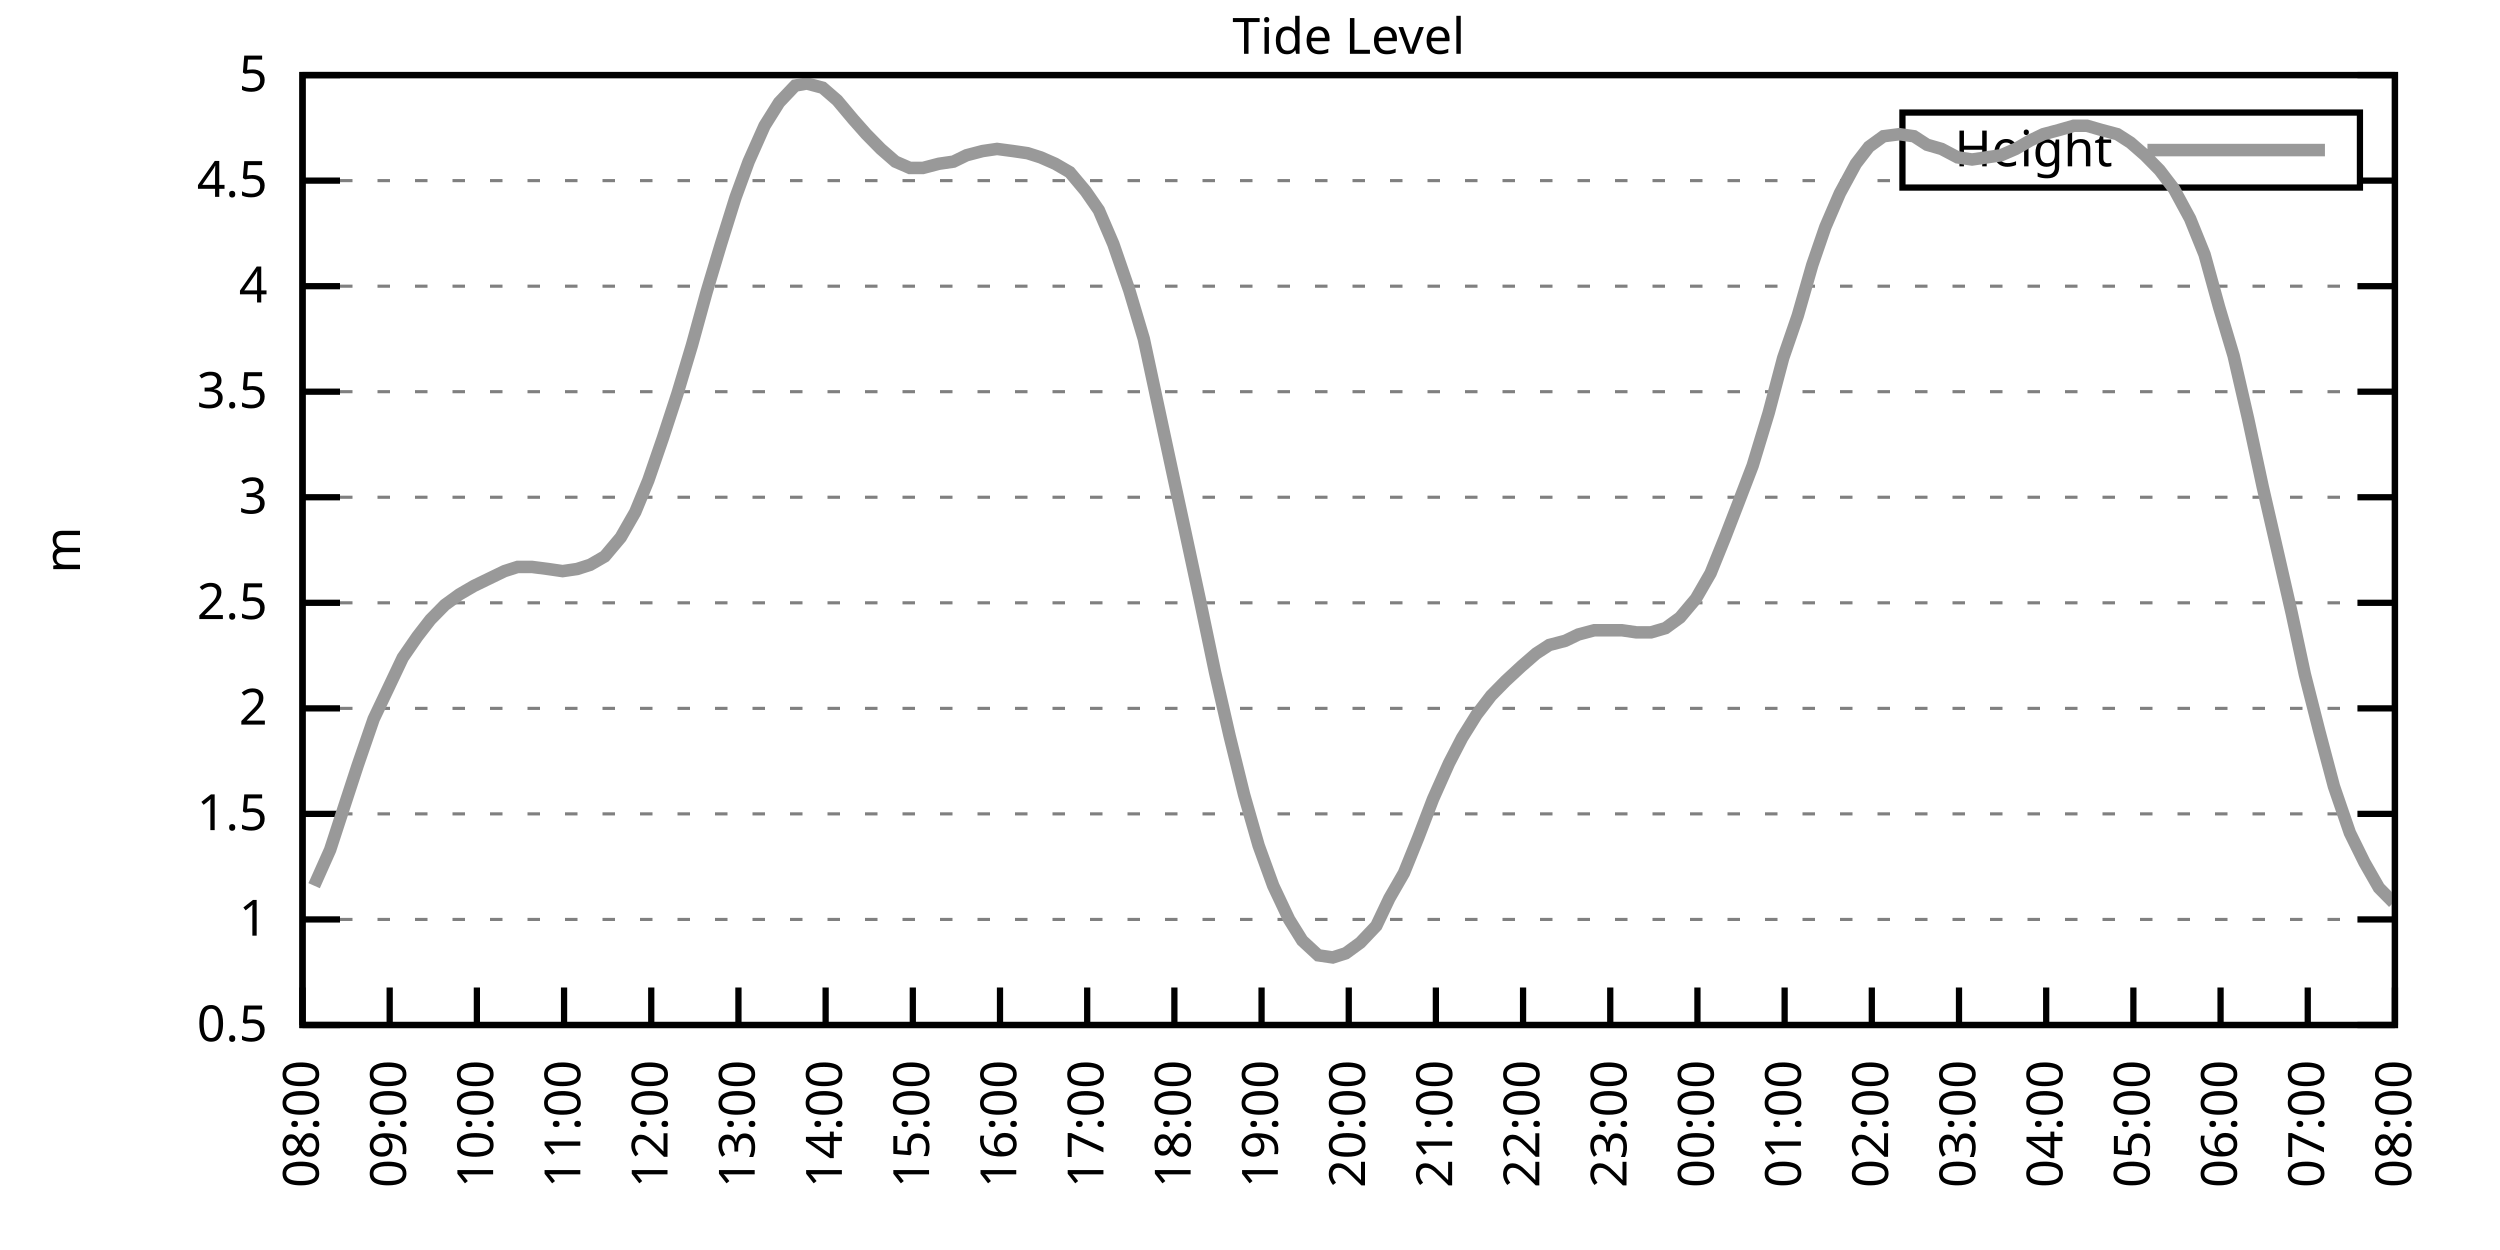
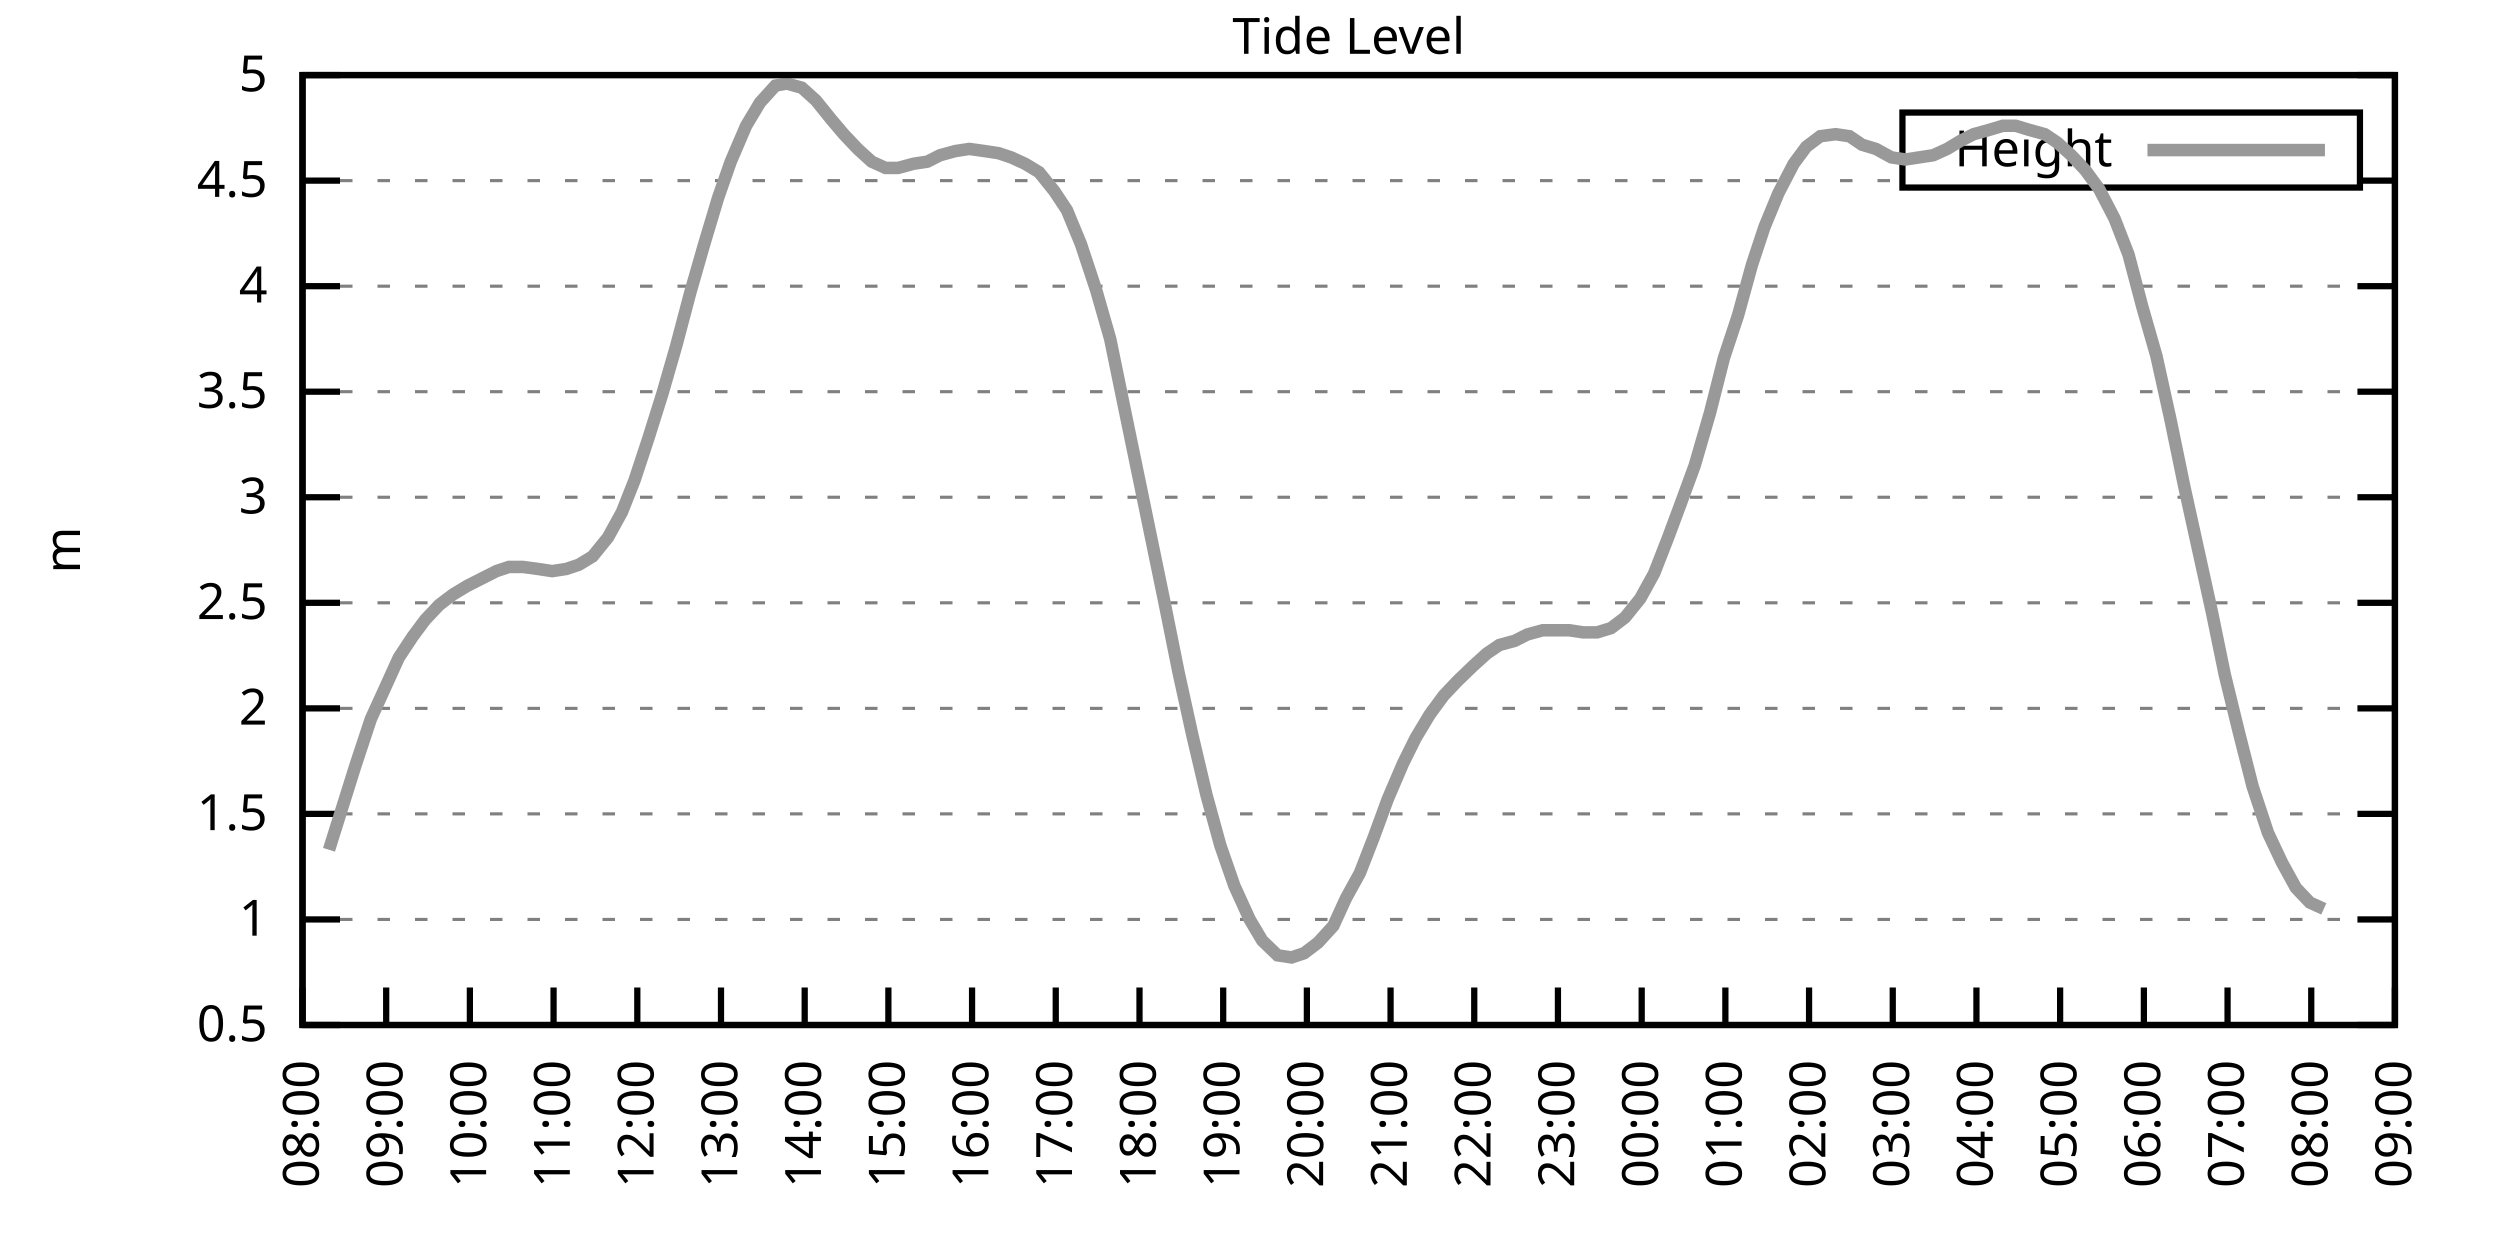
<svg xmlns="http://www.w3.org/2000/svg" xmlns:xlink="http://www.w3.org/1999/xlink" width="400" height="200" viewBox="0 0 400 200">
  <g id="gnuplot_canvas">
    <rect x="0" y="0" width="400" height="200" fill="none" />
    <defs>
      <circle id="gpDot" r="0.5" stroke-width="0.5" stroke="currentColor" />
      <path id="gpPt0" stroke-width="0.333" stroke="currentColor" d="M-1,0 h2 M0,-1 v2" />
      <path id="gpPt1" stroke-width="0.333" stroke="currentColor" d="M-1,-1 L1,1 M1,-1 L-1,1" />
      <path id="gpPt2" stroke-width="0.333" stroke="currentColor" d="M-1,0 L1,0 M0,-1 L0,1 M-1,-1 L1,1 M-1,1 L1,-1" />
      <rect id="gpPt3" stroke-width="0.333" stroke="currentColor" x="-1" y="-1" width="2" height="2" />
      <rect id="gpPt4" stroke-width="0.333" stroke="currentColor" fill="currentColor" x="-1" y="-1" width="2" height="2" />
      <circle id="gpPt5" stroke-width="0.333" stroke="currentColor" cx="0" cy="0" r="1" />
      <use xlink:href="#gpPt5" id="gpPt6" fill="currentColor" stroke="none" />
      <path id="gpPt7" stroke-width="0.333" stroke="currentColor" d="M0,-1.33 L-1.33,0.67 L1.33,0.67 z" />
      <use xlink:href="#gpPt7" id="gpPt8" fill="currentColor" stroke="none" />
      <use xlink:href="#gpPt7" id="gpPt9" stroke="currentColor" transform="rotate(180)" />
      <use xlink:href="#gpPt9" id="gpPt10" fill="currentColor" stroke="none" />
      <use xlink:href="#gpPt3" id="gpPt11" stroke="currentColor" transform="rotate(45)" />
      <use xlink:href="#gpPt11" id="gpPt12" fill="currentColor" stroke="none" />
      <path id="gpPt13" stroke-width="0.333" stroke="currentColor" d="M0,1.330 L1.265,0.411 L0.782,-1.067 L-0.782,-1.076 L-1.265,0.411 z" />
      <use xlink:href="#gpPt13" id="gpPt14" fill="currentColor" stroke="none" />
      <filter id="textbox" filterUnits="objectBoundingBox" x="0" y="0" height="1" width="1">
        <feFlood flood-color="white" flood-opacity="1" result="bgnd" />
        <feComposite in="SourceGraphic" in2="bgnd" operator="atop" />
      </filter>
      <filter id="greybox" filterUnits="objectBoundingBox" x="0" y="0" height="1" width="1">
        <feFlood flood-color="lightgrey" flood-opacity="1" result="grey" />
        <feComposite in="SourceGraphic" in2="grey" operator="atop" />
      </filter>
    </defs>
    <g fill="none" color="white" stroke="currentColor" stroke-width="1.00" stroke-linecap="butt" stroke-linejoin="miter">
</g>
    <g fill="none" color="black" stroke="currentColor" stroke-width="1.00" stroke-linecap="butt" stroke-linejoin="miter">
      <g stroke="none" shape-rendering="crispEdges">
        <polygon fill="rgb(255, 255, 255)" points="48.40,164.00 383.18,164.00 383.18,12.02 48.40,12.02 " />
      </g>
    </g>
    <g fill="none" color="black" stroke="currentColor" stroke-width="1.00" stroke-linecap="butt" stroke-linejoin="miter">
</g>
    <g fill="none" color="black" stroke="black" stroke-width="0.50" stroke-linecap="butt" stroke-linejoin="miter">
</g>
    <g fill="none" color="gray" stroke="currentColor" stroke-width="0.50" stroke-linecap="butt" stroke-linejoin="miter">
      <path stroke="gray" stroke-dasharray="2,4" class="gridline" d="M48.40,164.00 L383.19,164.00  " />
    </g>
    <g fill="none" color="gray" stroke="gray" stroke-width="1.00" stroke-linecap="butt" stroke-linejoin="miter">
</g>
    <g fill="none" color="black" stroke="currentColor" stroke-width="1.00" stroke-linecap="butt" stroke-linejoin="miter">
      <path stroke="black" d="M48.40,164.00 L54.40,164.00 M383.19,164.00 L377.19,164.00  " />
      <g transform="translate(42.80,166.60)" stroke="none" fill="black" font-family="Sans" font-size="8.00" text-anchor="end">
        <text>
          <tspan font-family="Sans"> 0.5</tspan>
        </text>
      </g>
    </g>
    <g fill="none" color="black" stroke="currentColor" stroke-width="1.00" stroke-linecap="butt" stroke-linejoin="miter">
</g>
    <g fill="none" color="black" stroke="black" stroke-width="0.50" stroke-linecap="butt" stroke-linejoin="miter">
</g>
    <g fill="none" color="gray" stroke="currentColor" stroke-width="0.50" stroke-linecap="butt" stroke-linejoin="miter">
      <path stroke="gray" stroke-dasharray="2,4" class="gridline" d="M48.40,147.11 L383.19,147.11  " />
    </g>
    <g fill="none" color="gray" stroke="gray" stroke-width="1.00" stroke-linecap="butt" stroke-linejoin="miter">
</g>
    <g fill="none" color="black" stroke="currentColor" stroke-width="1.00" stroke-linecap="butt" stroke-linejoin="miter">
      <path stroke="black" d="M48.40,147.11 L54.40,147.11 M383.19,147.11 L377.19,147.11  " />
      <g transform="translate(42.80,149.71)" stroke="none" fill="black" font-family="Sans" font-size="8.00" text-anchor="end">
        <text>
          <tspan font-family="Sans"> 1</tspan>
        </text>
      </g>
    </g>
    <g fill="none" color="black" stroke="currentColor" stroke-width="1.00" stroke-linecap="butt" stroke-linejoin="miter">
</g>
    <g fill="none" color="black" stroke="black" stroke-width="0.50" stroke-linecap="butt" stroke-linejoin="miter">
</g>
    <g fill="none" color="gray" stroke="currentColor" stroke-width="0.50" stroke-linecap="butt" stroke-linejoin="miter">
      <path stroke="gray" stroke-dasharray="2,4" class="gridline" d="M48.40,130.22 L383.19,130.22  " />
    </g>
    <g fill="none" color="gray" stroke="gray" stroke-width="1.00" stroke-linecap="butt" stroke-linejoin="miter">
</g>
    <g fill="none" color="black" stroke="currentColor" stroke-width="1.00" stroke-linecap="butt" stroke-linejoin="miter">
      <path stroke="black" d="M48.40,130.22 L54.40,130.22 M383.19,130.22 L377.19,130.22  " />
      <g transform="translate(42.80,132.82)" stroke="none" fill="black" font-family="Sans" font-size="8.00" text-anchor="end">
        <text>
          <tspan font-family="Sans"> 1.5</tspan>
        </text>
      </g>
    </g>
    <g fill="none" color="black" stroke="currentColor" stroke-width="1.00" stroke-linecap="butt" stroke-linejoin="miter">
</g>
    <g fill="none" color="black" stroke="black" stroke-width="0.50" stroke-linecap="butt" stroke-linejoin="miter">
</g>
    <g fill="none" color="gray" stroke="currentColor" stroke-width="0.50" stroke-linecap="butt" stroke-linejoin="miter">
      <path stroke="gray" stroke-dasharray="2,4" class="gridline" d="M48.40,113.34 L383.19,113.34  " />
    </g>
    <g fill="none" color="gray" stroke="gray" stroke-width="1.00" stroke-linecap="butt" stroke-linejoin="miter">
</g>
    <g fill="none" color="black" stroke="currentColor" stroke-width="1.00" stroke-linecap="butt" stroke-linejoin="miter">
      <path stroke="black" d="M48.40,113.34 L54.40,113.34 M383.19,113.34 L377.19,113.34  " />
      <g transform="translate(42.80,115.94)" stroke="none" fill="black" font-family="Sans" font-size="8.00" text-anchor="end">
        <text>
          <tspan font-family="Sans"> 2</tspan>
        </text>
      </g>
    </g>
    <g fill="none" color="black" stroke="currentColor" stroke-width="1.00" stroke-linecap="butt" stroke-linejoin="miter">
</g>
    <g fill="none" color="black" stroke="black" stroke-width="0.50" stroke-linecap="butt" stroke-linejoin="miter">
</g>
    <g fill="none" color="gray" stroke="currentColor" stroke-width="0.50" stroke-linecap="butt" stroke-linejoin="miter">
      <path stroke="gray" stroke-dasharray="2,4" class="gridline" d="M48.40,96.45 L383.19,96.45  " />
    </g>
    <g fill="none" color="gray" stroke="gray" stroke-width="1.00" stroke-linecap="butt" stroke-linejoin="miter">
</g>
    <g fill="none" color="black" stroke="currentColor" stroke-width="1.00" stroke-linecap="butt" stroke-linejoin="miter">
      <path stroke="black" d="M48.40,96.45 L54.40,96.45 M383.19,96.45 L377.19,96.45  " />
      <g transform="translate(42.80,99.05)" stroke="none" fill="black" font-family="Sans" font-size="8.00" text-anchor="end">
        <text>
          <tspan font-family="Sans"> 2.5</tspan>
        </text>
      </g>
    </g>
    <g fill="none" color="black" stroke="currentColor" stroke-width="1.00" stroke-linecap="butt" stroke-linejoin="miter">
</g>
    <g fill="none" color="black" stroke="black" stroke-width="0.50" stroke-linecap="butt" stroke-linejoin="miter">
</g>
    <g fill="none" color="gray" stroke="currentColor" stroke-width="0.50" stroke-linecap="butt" stroke-linejoin="miter">
      <path stroke="gray" stroke-dasharray="2,4" class="gridline" d="M48.40,79.56 L383.19,79.56  " />
    </g>
    <g fill="none" color="gray" stroke="gray" stroke-width="1.00" stroke-linecap="butt" stroke-linejoin="miter">
</g>
    <g fill="none" color="black" stroke="currentColor" stroke-width="1.00" stroke-linecap="butt" stroke-linejoin="miter">
      <path stroke="black" d="M48.40,79.56 L54.40,79.56 M383.19,79.56 L377.19,79.56  " />
      <g transform="translate(42.80,82.16)" stroke="none" fill="black" font-family="Sans" font-size="8.00" text-anchor="end">
        <text>
          <tspan font-family="Sans"> 3</tspan>
        </text>
      </g>
    </g>
    <g fill="none" color="black" stroke="currentColor" stroke-width="1.00" stroke-linecap="butt" stroke-linejoin="miter">
</g>
    <g fill="none" color="black" stroke="black" stroke-width="0.50" stroke-linecap="butt" stroke-linejoin="miter">
</g>
    <g fill="none" color="gray" stroke="currentColor" stroke-width="0.50" stroke-linecap="butt" stroke-linejoin="miter">
      <path stroke="gray" stroke-dasharray="2,4" class="gridline" d="M48.40,62.67 L383.19,62.67  " />
    </g>
    <g fill="none" color="gray" stroke="gray" stroke-width="1.00" stroke-linecap="butt" stroke-linejoin="miter">
</g>
    <g fill="none" color="black" stroke="currentColor" stroke-width="1.00" stroke-linecap="butt" stroke-linejoin="miter">
      <path stroke="black" d="M48.40,62.67 L54.40,62.67 M383.19,62.67 L377.19,62.67  " />
      <g transform="translate(42.80,65.27)" stroke="none" fill="black" font-family="Sans" font-size="8.00" text-anchor="end">
        <text>
          <tspan font-family="Sans"> 3.5</tspan>
        </text>
      </g>
    </g>
    <g fill="none" color="black" stroke="currentColor" stroke-width="1.00" stroke-linecap="butt" stroke-linejoin="miter">
</g>
    <g fill="none" color="black" stroke="black" stroke-width="0.50" stroke-linecap="butt" stroke-linejoin="miter">
</g>
    <g fill="none" color="gray" stroke="currentColor" stroke-width="0.50" stroke-linecap="butt" stroke-linejoin="miter">
      <path stroke="gray" stroke-dasharray="2,4" class="gridline" d="M48.40,45.79 L383.19,45.79  " />
    </g>
    <g fill="none" color="gray" stroke="gray" stroke-width="1.00" stroke-linecap="butt" stroke-linejoin="miter">
</g>
    <g fill="none" color="black" stroke="currentColor" stroke-width="1.00" stroke-linecap="butt" stroke-linejoin="miter">
      <path stroke="black" d="M48.40,45.79 L54.40,45.79 M383.19,45.79 L377.19,45.79  " />
      <g transform="translate(42.80,48.39)" stroke="none" fill="black" font-family="Sans" font-size="8.00" text-anchor="end">
        <text>
          <tspan font-family="Sans"> 4</tspan>
        </text>
      </g>
    </g>
    <g fill="none" color="black" stroke="currentColor" stroke-width="1.00" stroke-linecap="butt" stroke-linejoin="miter">
</g>
    <g fill="none" color="black" stroke="black" stroke-width="0.50" stroke-linecap="butt" stroke-linejoin="miter">
</g>
    <g fill="none" color="gray" stroke="currentColor" stroke-width="0.50" stroke-linecap="butt" stroke-linejoin="miter">
      <path stroke="gray" stroke-dasharray="2,4" class="gridline" d="M48.40,28.90 L304.39,28.90 M377.59,28.90 L383.19,28.90  " />
    </g>
    <g fill="none" color="gray" stroke="gray" stroke-width="1.00" stroke-linecap="butt" stroke-linejoin="miter">
</g>
    <g fill="none" color="black" stroke="currentColor" stroke-width="1.00" stroke-linecap="butt" stroke-linejoin="miter">
      <path stroke="black" d="M48.40,28.90 L54.40,28.90 M383.19,28.90 L377.19,28.90  " />
      <g transform="translate(42.80,31.50)" stroke="none" fill="black" font-family="Sans" font-size="8.00" text-anchor="end">
        <text>
          <tspan font-family="Sans"> 4.5</tspan>
        </text>
      </g>
    </g>
    <g fill="none" color="black" stroke="currentColor" stroke-width="1.00" stroke-linecap="butt" stroke-linejoin="miter">
</g>
    <g fill="none" color="black" stroke="black" stroke-width="0.50" stroke-linecap="butt" stroke-linejoin="miter">
</g>
    <g fill="none" color="gray" stroke="currentColor" stroke-width="0.50" stroke-linecap="butt" stroke-linejoin="miter">
      <path stroke="gray" stroke-dasharray="2,4" class="gridline" d="M48.40,12.01 L383.19,12.01  " />
    </g>
    <g fill="none" color="gray" stroke="gray" stroke-width="1.00" stroke-linecap="butt" stroke-linejoin="miter">
</g>
    <g fill="none" color="black" stroke="currentColor" stroke-width="1.00" stroke-linecap="butt" stroke-linejoin="miter">
      <path stroke="black" d="M48.40,12.01 L54.40,12.01 M383.19,12.01 L377.19,12.01  " />
      <g transform="translate(42.80,14.61)" stroke="none" fill="black" font-family="Sans" font-size="8.00" text-anchor="end">
        <text>
          <tspan font-family="Sans"> 5</tspan>
        </text>
      </g>
    </g>
    <g fill="none" color="black" stroke="currentColor" stroke-width="1.00" stroke-linecap="butt" stroke-linejoin="miter">
      <path stroke="black" d="M48.40,164.00 L48.40,158.00  " />
      <g transform="translate(51.00,169.60) rotate(270.00)" stroke="none" fill="black" font-family="Sans" font-size="8.00" text-anchor="end">
        <text>
          <tspan font-family="Sans">08:00</tspan>
        </text>
      </g>
    </g>
    <g fill="none" color="black" stroke="currentColor" stroke-width="1.00" stroke-linecap="butt" stroke-linejoin="miter">
-       <path stroke="black" d="M62.35,164.00 L62.35,158.00  " />
-       <g transform="translate(64.95,169.60) rotate(270.00)" stroke="none" fill="black" font-family="Sans" font-size="8.00" text-anchor="end">
+       <path stroke="black" d="M61.79,164.00 L61.79,158.00  " />
+       <g transform="translate(64.39,169.60) rotate(270.00)" stroke="none" fill="black" font-family="Sans" font-size="8.00" text-anchor="end">
        <text>
          <tspan font-family="Sans">09:00</tspan>
        </text>
      </g>
    </g>
    <g fill="none" color="black" stroke="currentColor" stroke-width="1.00" stroke-linecap="butt" stroke-linejoin="miter">
-       <path stroke="black" d="M76.30,164.00 L76.30,158.00  " />
-       <g transform="translate(78.90,169.60) rotate(270.00)" stroke="none" fill="black" font-family="Sans" font-size="8.00" text-anchor="end">
+       <path stroke="black" d="M75.18,164.00 L75.18,158.00  " />
+       <g transform="translate(77.78,169.60) rotate(270.00)" stroke="none" fill="black" font-family="Sans" font-size="8.00" text-anchor="end">
        <text>
          <tspan font-family="Sans">10:00</tspan>
        </text>
      </g>
    </g>
    <g fill="none" color="black" stroke="currentColor" stroke-width="1.00" stroke-linecap="butt" stroke-linejoin="miter">
-       <path stroke="black" d="M90.25,164.00 L90.25,158.00  " />
-       <g transform="translate(92.85,169.60) rotate(270.00)" stroke="none" fill="black" font-family="Sans" font-size="8.00" text-anchor="end">
+       <path stroke="black" d="M88.57,164.00 L88.57,158.00  " />
+       <g transform="translate(91.17,169.60) rotate(270.00)" stroke="none" fill="black" font-family="Sans" font-size="8.00" text-anchor="end">
        <text>
          <tspan font-family="Sans">11:00</tspan>
        </text>
      </g>
    </g>
    <g fill="none" color="black" stroke="currentColor" stroke-width="1.00" stroke-linecap="butt" stroke-linejoin="miter">
-       <path stroke="black" d="M104.20,164.00 L104.20,158.00  " />
-       <g transform="translate(106.80,169.60) rotate(270.00)" stroke="none" fill="black" font-family="Sans" font-size="8.00" text-anchor="end">
+       <path stroke="black" d="M101.97,164.00 L101.97,158.00  " />
+       <g transform="translate(104.57,169.60) rotate(270.00)" stroke="none" fill="black" font-family="Sans" font-size="8.00" text-anchor="end">
        <text>
          <tspan font-family="Sans">12:00</tspan>
        </text>
      </g>
    </g>
    <g fill="none" color="black" stroke="currentColor" stroke-width="1.00" stroke-linecap="butt" stroke-linejoin="miter">
-       <path stroke="black" d="M118.15,164.00 L118.15,158.00  " />
-       <g transform="translate(120.75,169.60) rotate(270.00)" stroke="none" fill="black" font-family="Sans" font-size="8.00" text-anchor="end">
+       <path stroke="black" d="M115.36,164.00 L115.36,158.00  " />
+       <g transform="translate(117.96,169.60) rotate(270.00)" stroke="none" fill="black" font-family="Sans" font-size="8.00" text-anchor="end">
        <text>
          <tspan font-family="Sans">13:00</tspan>
        </text>
      </g>
    </g>
    <g fill="none" color="black" stroke="currentColor" stroke-width="1.00" stroke-linecap="butt" stroke-linejoin="miter">
-       <path stroke="black" d="M132.10,164.00 L132.10,158.00  " />
-       <g transform="translate(134.70,169.60) rotate(270.00)" stroke="none" fill="black" font-family="Sans" font-size="8.00" text-anchor="end">
+       <path stroke="black" d="M128.75,164.00 L128.75,158.00  " />
+       <g transform="translate(131.35,169.60) rotate(270.00)" stroke="none" fill="black" font-family="Sans" font-size="8.00" text-anchor="end">
        <text>
          <tspan font-family="Sans">14:00</tspan>
        </text>
      </g>
    </g>
    <g fill="none" color="black" stroke="currentColor" stroke-width="1.00" stroke-linecap="butt" stroke-linejoin="miter">
-       <path stroke="black" d="M146.05,164.00 L146.05,158.00  " />
-       <g transform="translate(148.65,169.60) rotate(270.00)" stroke="none" fill="black" font-family="Sans" font-size="8.00" text-anchor="end">
+       <path stroke="black" d="M142.14,164.00 L142.14,158.00  " />
+       <g transform="translate(144.74,169.60) rotate(270.00)" stroke="none" fill="black" font-family="Sans" font-size="8.00" text-anchor="end">
        <text>
          <tspan font-family="Sans">15:00</tspan>
        </text>
      </g>
    </g>
    <g fill="none" color="black" stroke="currentColor" stroke-width="1.00" stroke-linecap="butt" stroke-linejoin="miter">
-       <path stroke="black" d="M160.00,164.00 L160.00,158.00  " />
-       <g transform="translate(162.60,169.60) rotate(270.00)" stroke="none" fill="black" font-family="Sans" font-size="8.00" text-anchor="end">
+       <path stroke="black" d="M155.53,164.00 L155.53,158.00  " />
+       <g transform="translate(158.13,169.60) rotate(270.00)" stroke="none" fill="black" font-family="Sans" font-size="8.00" text-anchor="end">
        <text>
          <tspan font-family="Sans">16:00</tspan>
        </text>
      </g>
    </g>
    <g fill="none" color="black" stroke="currentColor" stroke-width="1.00" stroke-linecap="butt" stroke-linejoin="miter">
-       <path stroke="black" d="M173.95,164.00 L173.95,158.00  " />
-       <g transform="translate(176.55,169.60) rotate(270.00)" stroke="none" fill="black" font-family="Sans" font-size="8.00" text-anchor="end">
+       <path stroke="black" d="M168.92,164.00 L168.92,158.00  " />
+       <g transform="translate(171.52,169.60) rotate(270.00)" stroke="none" fill="black" font-family="Sans" font-size="8.00" text-anchor="end">
        <text>
          <tspan font-family="Sans">17:00</tspan>
        </text>
      </g>
    </g>
    <g fill="none" color="black" stroke="currentColor" stroke-width="1.00" stroke-linecap="butt" stroke-linejoin="miter">
-       <path stroke="black" d="M187.90,164.00 L187.90,158.00  " />
-       <g transform="translate(190.50,169.60) rotate(270.00)" stroke="none" fill="black" font-family="Sans" font-size="8.00" text-anchor="end">
+       <path stroke="black" d="M182.32,164.00 L182.32,158.00  " />
+       <g transform="translate(184.92,169.60) rotate(270.00)" stroke="none" fill="black" font-family="Sans" font-size="8.00" text-anchor="end">
        <text>
          <tspan font-family="Sans">18:00</tspan>
        </text>
      </g>
    </g>
    <g fill="none" color="black" stroke="currentColor" stroke-width="1.00" stroke-linecap="butt" stroke-linejoin="miter">
-       <path stroke="black" d="M201.85,164.00 L201.85,158.00  " />
-       <g transform="translate(204.45,169.60) rotate(270.00)" stroke="none" fill="black" font-family="Sans" font-size="8.00" text-anchor="end">
+       <path stroke="black" d="M195.71,164.00 L195.71,158.00  " />
+       <g transform="translate(198.31,169.60) rotate(270.00)" stroke="none" fill="black" font-family="Sans" font-size="8.00" text-anchor="end">
        <text>
          <tspan font-family="Sans">19:00</tspan>
        </text>
      </g>
    </g>
    <g fill="none" color="black" stroke="currentColor" stroke-width="1.00" stroke-linecap="butt" stroke-linejoin="miter">
-       <path stroke="black" d="M215.80,164.00 L215.80,158.00  " />
-       <g transform="translate(218.40,169.60) rotate(270.00)" stroke="none" fill="black" font-family="Sans" font-size="8.00" text-anchor="end">
+       <path stroke="black" d="M209.10,164.00 L209.10,158.00  " />
+       <g transform="translate(211.70,169.60) rotate(270.00)" stroke="none" fill="black" font-family="Sans" font-size="8.00" text-anchor="end">
        <text>
          <tspan font-family="Sans">20:00</tspan>
        </text>
      </g>
    </g>
    <g fill="none" color="black" stroke="currentColor" stroke-width="1.00" stroke-linecap="butt" stroke-linejoin="miter">
-       <path stroke="black" d="M229.74,164.00 L229.74,158.00  " />
-       <g transform="translate(232.34,169.60) rotate(270.00)" stroke="none" fill="black" font-family="Sans" font-size="8.00" text-anchor="end">
+       <path stroke="black" d="M222.49,164.00 L222.49,158.00  " />
+       <g transform="translate(225.09,169.60) rotate(270.00)" stroke="none" fill="black" font-family="Sans" font-size="8.00" text-anchor="end">
        <text>
          <tspan font-family="Sans">21:00</tspan>
        </text>
      </g>
    </g>
    <g fill="none" color="black" stroke="currentColor" stroke-width="1.00" stroke-linecap="butt" stroke-linejoin="miter">
-       <path stroke="black" d="M243.69,164.00 L243.69,158.00  " />
-       <g transform="translate(246.29,169.60) rotate(270.00)" stroke="none" fill="black" font-family="Sans" font-size="8.00" text-anchor="end">
+       <path stroke="black" d="M235.88,164.00 L235.88,158.00  " />
+       <g transform="translate(238.48,169.60) rotate(270.00)" stroke="none" fill="black" font-family="Sans" font-size="8.00" text-anchor="end">
        <text>
          <tspan font-family="Sans">22:00</tspan>
        </text>
      </g>
    </g>
    <g fill="none" color="black" stroke="currentColor" stroke-width="1.00" stroke-linecap="butt" stroke-linejoin="miter">
-       <path stroke="black" d="M257.64,164.00 L257.64,158.00  " />
-       <g transform="translate(260.24,169.60) rotate(270.00)" stroke="none" fill="black" font-family="Sans" font-size="8.00" text-anchor="end">
+       <path stroke="black" d="M249.27,164.00 L249.27,158.00  " />
+       <g transform="translate(251.87,169.60) rotate(270.00)" stroke="none" fill="black" font-family="Sans" font-size="8.00" text-anchor="end">
        <text>
          <tspan font-family="Sans">23:00</tspan>
        </text>
      </g>
    </g>
    <g fill="none" color="black" stroke="currentColor" stroke-width="1.00" stroke-linecap="butt" stroke-linejoin="miter">
-       <path stroke="black" d="M271.59,164.00 L271.59,158.00  " />
-       <g transform="translate(274.19,169.60) rotate(270.00)" stroke="none" fill="black" font-family="Sans" font-size="8.00" text-anchor="end">
+       <path stroke="black" d="M262.67,164.00 L262.67,158.00  " />
+       <g transform="translate(265.27,169.60) rotate(270.00)" stroke="none" fill="black" font-family="Sans" font-size="8.00" text-anchor="end">
        <text>
          <tspan font-family="Sans">00:00</tspan>
        </text>
      </g>
    </g>
    <g fill="none" color="black" stroke="currentColor" stroke-width="1.00" stroke-linecap="butt" stroke-linejoin="miter">
-       <path stroke="black" d="M285.54,164.00 L285.54,158.00  " />
-       <g transform="translate(288.14,169.60) rotate(270.00)" stroke="none" fill="black" font-family="Sans" font-size="8.00" text-anchor="end">
+       <path stroke="black" d="M276.06,164.00 L276.06,158.00  " />
+       <g transform="translate(278.66,169.60) rotate(270.00)" stroke="none" fill="black" font-family="Sans" font-size="8.00" text-anchor="end">
        <text>
          <tspan font-family="Sans">01:00</tspan>
        </text>
      </g>
    </g>
    <g fill="none" color="black" stroke="currentColor" stroke-width="1.00" stroke-linecap="butt" stroke-linejoin="miter">
-       <path stroke="black" d="M299.49,164.00 L299.49,158.00  " />
-       <g transform="translate(302.09,169.60) rotate(270.00)" stroke="none" fill="black" font-family="Sans" font-size="8.00" text-anchor="end">
+       <path stroke="black" d="M289.45,164.00 L289.45,158.00  " />
+       <g transform="translate(292.05,169.60) rotate(270.00)" stroke="none" fill="black" font-family="Sans" font-size="8.00" text-anchor="end">
        <text>
          <tspan font-family="Sans">02:00</tspan>
        </text>
      </g>
    </g>
    <g fill="none" color="black" stroke="currentColor" stroke-width="1.00" stroke-linecap="butt" stroke-linejoin="miter">
-       <path stroke="black" d="M313.44,164.00 L313.44,158.00  " />
-       <g transform="translate(316.04,169.60) rotate(270.00)" stroke="none" fill="black" font-family="Sans" font-size="8.00" text-anchor="end">
+       <path stroke="black" d="M302.84,164.00 L302.84,158.00  " />
+       <g transform="translate(305.44,169.60) rotate(270.00)" stroke="none" fill="black" font-family="Sans" font-size="8.00" text-anchor="end">
        <text>
          <tspan font-family="Sans">03:00</tspan>
        </text>
      </g>
    </g>
    <g fill="none" color="black" stroke="currentColor" stroke-width="1.00" stroke-linecap="butt" stroke-linejoin="miter">
-       <path stroke="black" d="M327.39,164.00 L327.39,158.00  " />
-       <g transform="translate(329.99,169.60) rotate(270.00)" stroke="none" fill="black" font-family="Sans" font-size="8.00" text-anchor="end">
+       <path stroke="black" d="M316.23,164.00 L316.23,158.00  " />
+       <g transform="translate(318.83,169.60) rotate(270.00)" stroke="none" fill="black" font-family="Sans" font-size="8.00" text-anchor="end">
        <text>
          <tspan font-family="Sans">04:00</tspan>
        </text>
      </g>
    </g>
    <g fill="none" color="black" stroke="currentColor" stroke-width="1.00" stroke-linecap="butt" stroke-linejoin="miter">
-       <path stroke="black" d="M341.34,164.00 L341.34,158.00  " />
-       <g transform="translate(343.94,169.60) rotate(270.00)" stroke="none" fill="black" font-family="Sans" font-size="8.00" text-anchor="end">
+       <path stroke="black" d="M329.62,164.00 L329.62,158.00  " />
+       <g transform="translate(332.22,169.60) rotate(270.00)" stroke="none" fill="black" font-family="Sans" font-size="8.00" text-anchor="end">
        <text>
          <tspan font-family="Sans">05:00</tspan>
        </text>
      </g>
    </g>
    <g fill="none" color="black" stroke="currentColor" stroke-width="1.00" stroke-linecap="butt" stroke-linejoin="miter">
-       <path stroke="black" d="M355.29,164.00 L355.29,158.00  " />
-       <g transform="translate(357.89,169.60) rotate(270.00)" stroke="none" fill="black" font-family="Sans" font-size="8.00" text-anchor="end">
+       <path stroke="black" d="M343.02,164.00 L343.02,158.00  " />
+       <g transform="translate(345.62,169.60) rotate(270.00)" stroke="none" fill="black" font-family="Sans" font-size="8.00" text-anchor="end">
        <text>
          <tspan font-family="Sans">06:00</tspan>
        </text>
      </g>
    </g>
    <g fill="none" color="black" stroke="currentColor" stroke-width="1.00" stroke-linecap="butt" stroke-linejoin="miter">
-       <path stroke="black" d="M369.24,164.00 L369.24,158.00  " />
-       <g transform="translate(371.84,169.60) rotate(270.00)" stroke="none" fill="black" font-family="Sans" font-size="8.00" text-anchor="end">
+       <path stroke="black" d="M356.41,164.00 L356.41,158.00  " />
+       <g transform="translate(359.01,169.60) rotate(270.00)" stroke="none" fill="black" font-family="Sans" font-size="8.00" text-anchor="end">
        <text>
          <tspan font-family="Sans">07:00</tspan>
+         </text>
+       </g>
+     </g>
+     <g fill="none" color="black" stroke="currentColor" stroke-width="1.00" stroke-linecap="butt" stroke-linejoin="miter">
+       <path stroke="black" d="M369.80,164.00 L369.80,158.00  " />
+       <g transform="translate(372.40,169.60) rotate(270.00)" stroke="none" fill="black" font-family="Sans" font-size="8.00" text-anchor="end">
+         <text>
+           <tspan font-family="Sans">08:00</tspan>
        </text>
      </g>
    </g>
    <g fill="none" color="black" stroke="currentColor" stroke-width="1.00" stroke-linecap="butt" stroke-linejoin="miter">
      <path stroke="black" d="M383.19,164.00 L383.19,158.00  " />
      <g transform="translate(385.79,169.60) rotate(270.00)" stroke="none" fill="black" font-family="Sans" font-size="8.00" text-anchor="end">
        <text>
-           <tspan font-family="Sans">08:00</tspan>
+           <tspan font-family="Sans">09:00</tspan>
        </text>
      </g>
    </g>
    <g fill="none" color="black" stroke="currentColor" stroke-width="1.00" stroke-linecap="butt" stroke-linejoin="miter">
</g>
    <g fill="none" color="black" stroke="currentColor" stroke-width="1.00" stroke-linecap="butt" stroke-linejoin="miter">
      <path stroke="black" d="M48.40,12.01 L48.40,164.00 L383.19,164.00 L383.19,12.01 L48.40,12.01 Z  " />
    </g>
    <g fill="none" color="black" stroke="currentColor" stroke-width="1.00" stroke-linecap="butt" stroke-linejoin="miter">
</g>
    <g fill="none" color="black" stroke="currentColor" stroke-width="1.00" stroke-linecap="butt" stroke-linejoin="miter">
      <path stroke="black" d="M304.39,30.01 L304.39,18.01 L377.59,18.01 L377.59,30.01 L304.39,30.01 Z  " />
    </g>
    <g id="Tide_level_plot_1">
      <g fill="none" color="white" stroke="black" stroke-width="2.00" stroke-linecap="butt" stroke-linejoin="miter">
</g>
      <g fill="none" color="black" stroke="currentColor" stroke-width="2.00" stroke-linecap="butt" stroke-linejoin="miter">
        <g transform="translate(337.99,26.61)" stroke="none" fill="black" font-family="Sans" font-size="8.00" text-anchor="end">
          <text>
            <tspan font-family="Sans">Height</tspan>
          </text>
        </g>
      </g>
      <g fill="none" color="black" stroke="currentColor" stroke-width="2.00" stroke-linecap="butt" stroke-linejoin="miter">
-         <path stroke="rgb(153, 153, 153)" d="M343.59,24.01 L371.99,24.01 M50.26,141.71 L52.82,135.97 L54.91,129.55 L57.23,122.46 L59.79,115.03 L61.88,110.63   L64.44,105.23 L66.77,101.85 L68.86,99.15 L71.18,96.79 L73.51,95.10 L75.83,93.75 L77.93,92.73 L80.72,91.38   L82.81,90.71 L85.13,90.71 L87.69,91.04 L90.02,91.38 L92.34,91.04 L94.43,90.37 L96.76,89.02 L99.32,85.98   L101.64,81.93 L103.73,76.86 L106.06,70.10 L108.38,63.01 L110.71,55.24 L113.03,46.80 L115.36,39.03 L117.68,31.60   L119.78,25.86 L122.33,20.12 L124.66,16.40 L127.22,13.70 L129.08,13.36 L131.63,14.04 L133.96,16.06 L136.51,19.10   L138.61,21.47 L140.93,23.83 L143.26,25.86 L145.58,26.87 L147.67,26.87 L150.23,26.20 L152.56,25.86 L154.65,24.84   L157.21,24.17 L159.53,23.83 L162.09,24.17 L164.41,24.51 L166.51,25.18 L168.83,26.20 L171.16,27.55 L173.71,30.59   L175.81,33.63 L178.13,39.03 L180.69,46.46 L183.01,54.23 L185.11,64.02 L187.43,74.83 L189.76,85.64 L192.08,96.45   L194.41,107.59 L196.73,117.73 L199.06,127.18 L201.38,135.29 L203.71,141.71 L206.26,147.11 L208.36,150.49 L210.91,152.85   L213.24,153.19 L215.33,152.52 L217.65,150.83 L220.21,148.13 L222.30,143.73 L224.63,139.68 L226.95,133.94 L229.28,127.86   L231.84,122.12 L233.93,118.07 L236.25,114.35 L238.58,111.31 L240.90,108.95 L243.46,106.58 L245.79,104.56 L247.88,103.20   L250.44,102.53 L252.53,101.52 L255.09,100.84 L257.41,100.84 L259.50,100.84 L261.83,101.18 L264.15,101.18 L266.48,100.50   L268.80,98.81 L271.36,95.77 L273.69,91.72 L276.01,85.98 L278.10,80.57 L280.43,74.49 L282.99,66.05 L285.31,57.27   L287.64,50.51 L289.96,42.41 L292.05,36.33 L294.38,30.92 L296.94,26.20 L299.03,23.49 L301.35,21.80 L303.91,21.47   L306.23,21.80 L308.33,23.16 L310.65,23.83 L313.21,25.18 L315.53,25.52 L317.86,25.18 L320.18,24.84 L322.51,23.83   L324.83,22.48 L326.93,21.47 L329.48,20.79 L331.81,20.12 L333.90,20.12 L336.23,20.79 L338.78,21.47 L340.88,22.82   L343.20,24.84 L345.53,27.21 L347.85,30.25 L350.41,34.98 L352.73,40.72 L355.06,49.16 L357.38,56.93 L359.71,67.06   L362.03,77.87 L364.36,88.00 L366.68,98.14 L368.78,107.93 L371.10,117.05 L373.43,125.83 L375.98,133.26 L378.31,137.99   L380.63,142.05 L382.96,144.41  " />
+         <path stroke="rgb(153, 153, 153)" d="M343.59,24.01 L371.99,24.01 M52.64,135.97 L54.65,129.55 L56.88,122.46 L59.34,115.03 L61.35,110.63 L63.80,105.23   L66.03,101.85 L68.04,99.15 L70.27,96.79 L72.50,95.10 L74.74,93.75 L76.75,92.73 L79.42,91.38 L81.43,90.71   L83.66,90.71 L86.12,91.04 L88.35,91.38 L90.58,91.04 L92.59,90.37 L94.82,89.02 L97.28,85.98 L99.51,81.93   L101.52,76.86 L103.75,70.10 L105.98,63.01 L108.22,55.24 L110.45,46.80 L112.68,39.03 L114.91,31.60 L116.92,25.86   L119.38,20.12 L121.61,16.40 L124.06,13.70 L125.85,13.36 L128.30,14.04 L130.54,16.06 L132.99,19.10 L135.00,21.47   L137.23,23.83 L139.46,25.86 L141.69,26.87 L143.70,26.87 L146.16,26.20 L148.39,25.86 L150.40,24.84 L152.85,24.17   L155.09,23.83 L157.54,24.17 L159.77,24.51 L161.78,25.18 L164.01,26.20 L166.25,27.55 L168.70,30.59 L170.71,33.63   L172.94,39.03 L175.40,46.46 L177.63,54.23 L179.64,64.02 L181.87,74.83 L184.10,85.64 L186.33,96.45 L188.57,107.59   L190.80,117.73 L193.03,127.18 L195.26,135.29 L197.49,141.71 L199.95,147.11 L201.96,150.49 L204.41,152.85 L206.64,153.19   L208.65,152.52 L210.88,150.83 L213.34,148.13 L215.35,143.73 L217.58,139.68 L219.81,133.94 L222.04,127.86 L224.50,122.12   L226.51,118.07 L228.74,114.35 L230.97,111.31 L233.20,108.95 L235.66,106.58 L237.89,104.56 L239.90,103.20 L242.36,102.53   L244.36,101.52 L246.82,100.84 L249.05,100.84 L251.06,100.84 L253.29,101.18 L255.52,101.18 L257.76,100.50 L259.99,98.81   L262.44,95.77 L264.67,91.72 L266.91,85.98 L268.92,80.57 L271.15,74.49 L273.60,66.05 L275.83,57.27 L278.07,50.51   L280.30,42.41 L282.31,36.33 L284.54,30.92 L286.99,26.20 L289.00,23.49 L291.23,21.80 L293.69,21.47 L295.92,21.80   L297.93,23.16 L300.16,23.83 L302.62,25.18 L304.85,25.52 L307.08,25.18 L309.31,24.84 L311.54,23.83 L313.78,22.48   L315.79,21.47 L318.24,20.79 L320.47,20.12 L322.48,20.12 L324.71,20.79 L327.17,21.47 L329.18,22.82 L331.41,24.84   L333.64,27.21 L335.87,30.25 L338.33,34.98 L340.56,40.72 L342.79,49.16 L345.02,56.93 L347.26,67.06 L349.49,77.87   L351.72,88.00 L353.95,98.14 L355.96,107.93 L358.19,117.05 L360.42,125.83 L362.88,133.26 L365.11,137.99 L367.34,142.05   L369.58,144.41 L371.81,145.42  " />
      </g>
    </g>
    <g fill="none" color="black" stroke="currentColor" stroke-width="2.00" stroke-linecap="butt" stroke-linejoin="miter">
</g>
    <g fill="none" color="black" stroke="black" stroke-width="1.00" stroke-linecap="butt" stroke-linejoin="miter">
</g>
    <g fill="none" color="black" stroke="currentColor" stroke-width="1.00" stroke-linecap="butt" stroke-linejoin="miter">
      <path stroke="black" d="M48.40,12.01 L48.40,164.00 L383.19,164.00 L383.19,12.01 L48.40,12.01 Z  " />
      <g transform="translate(12.80,88.01) rotate(270.00)" stroke="none" fill="black" font-family="Sans" font-size="8.00" text-anchor="middle">
        <text>
          <tspan font-family="Sans">m</tspan>
        </text>
      </g>
    </g>
    <g fill="none" color="black" stroke="currentColor" stroke-width="1.00" stroke-linecap="butt" stroke-linejoin="miter">
</g>
    <g fill="none" color="black" stroke="currentColor" stroke-width="1.00" stroke-linecap="butt" stroke-linejoin="miter">
      <g transform="translate(215.79,8.61)" stroke="none" fill="black" font-family="Sans" font-size="8.00" text-anchor="middle">
        <text>
          <tspan font-family="Sans">Tide Level</tspan>
        </text>
      </g>
    </g>
    <g fill="none" color="black" stroke="currentColor" stroke-width="1.00" stroke-linecap="butt" stroke-linejoin="miter">
</g>
  </g>
</svg>
